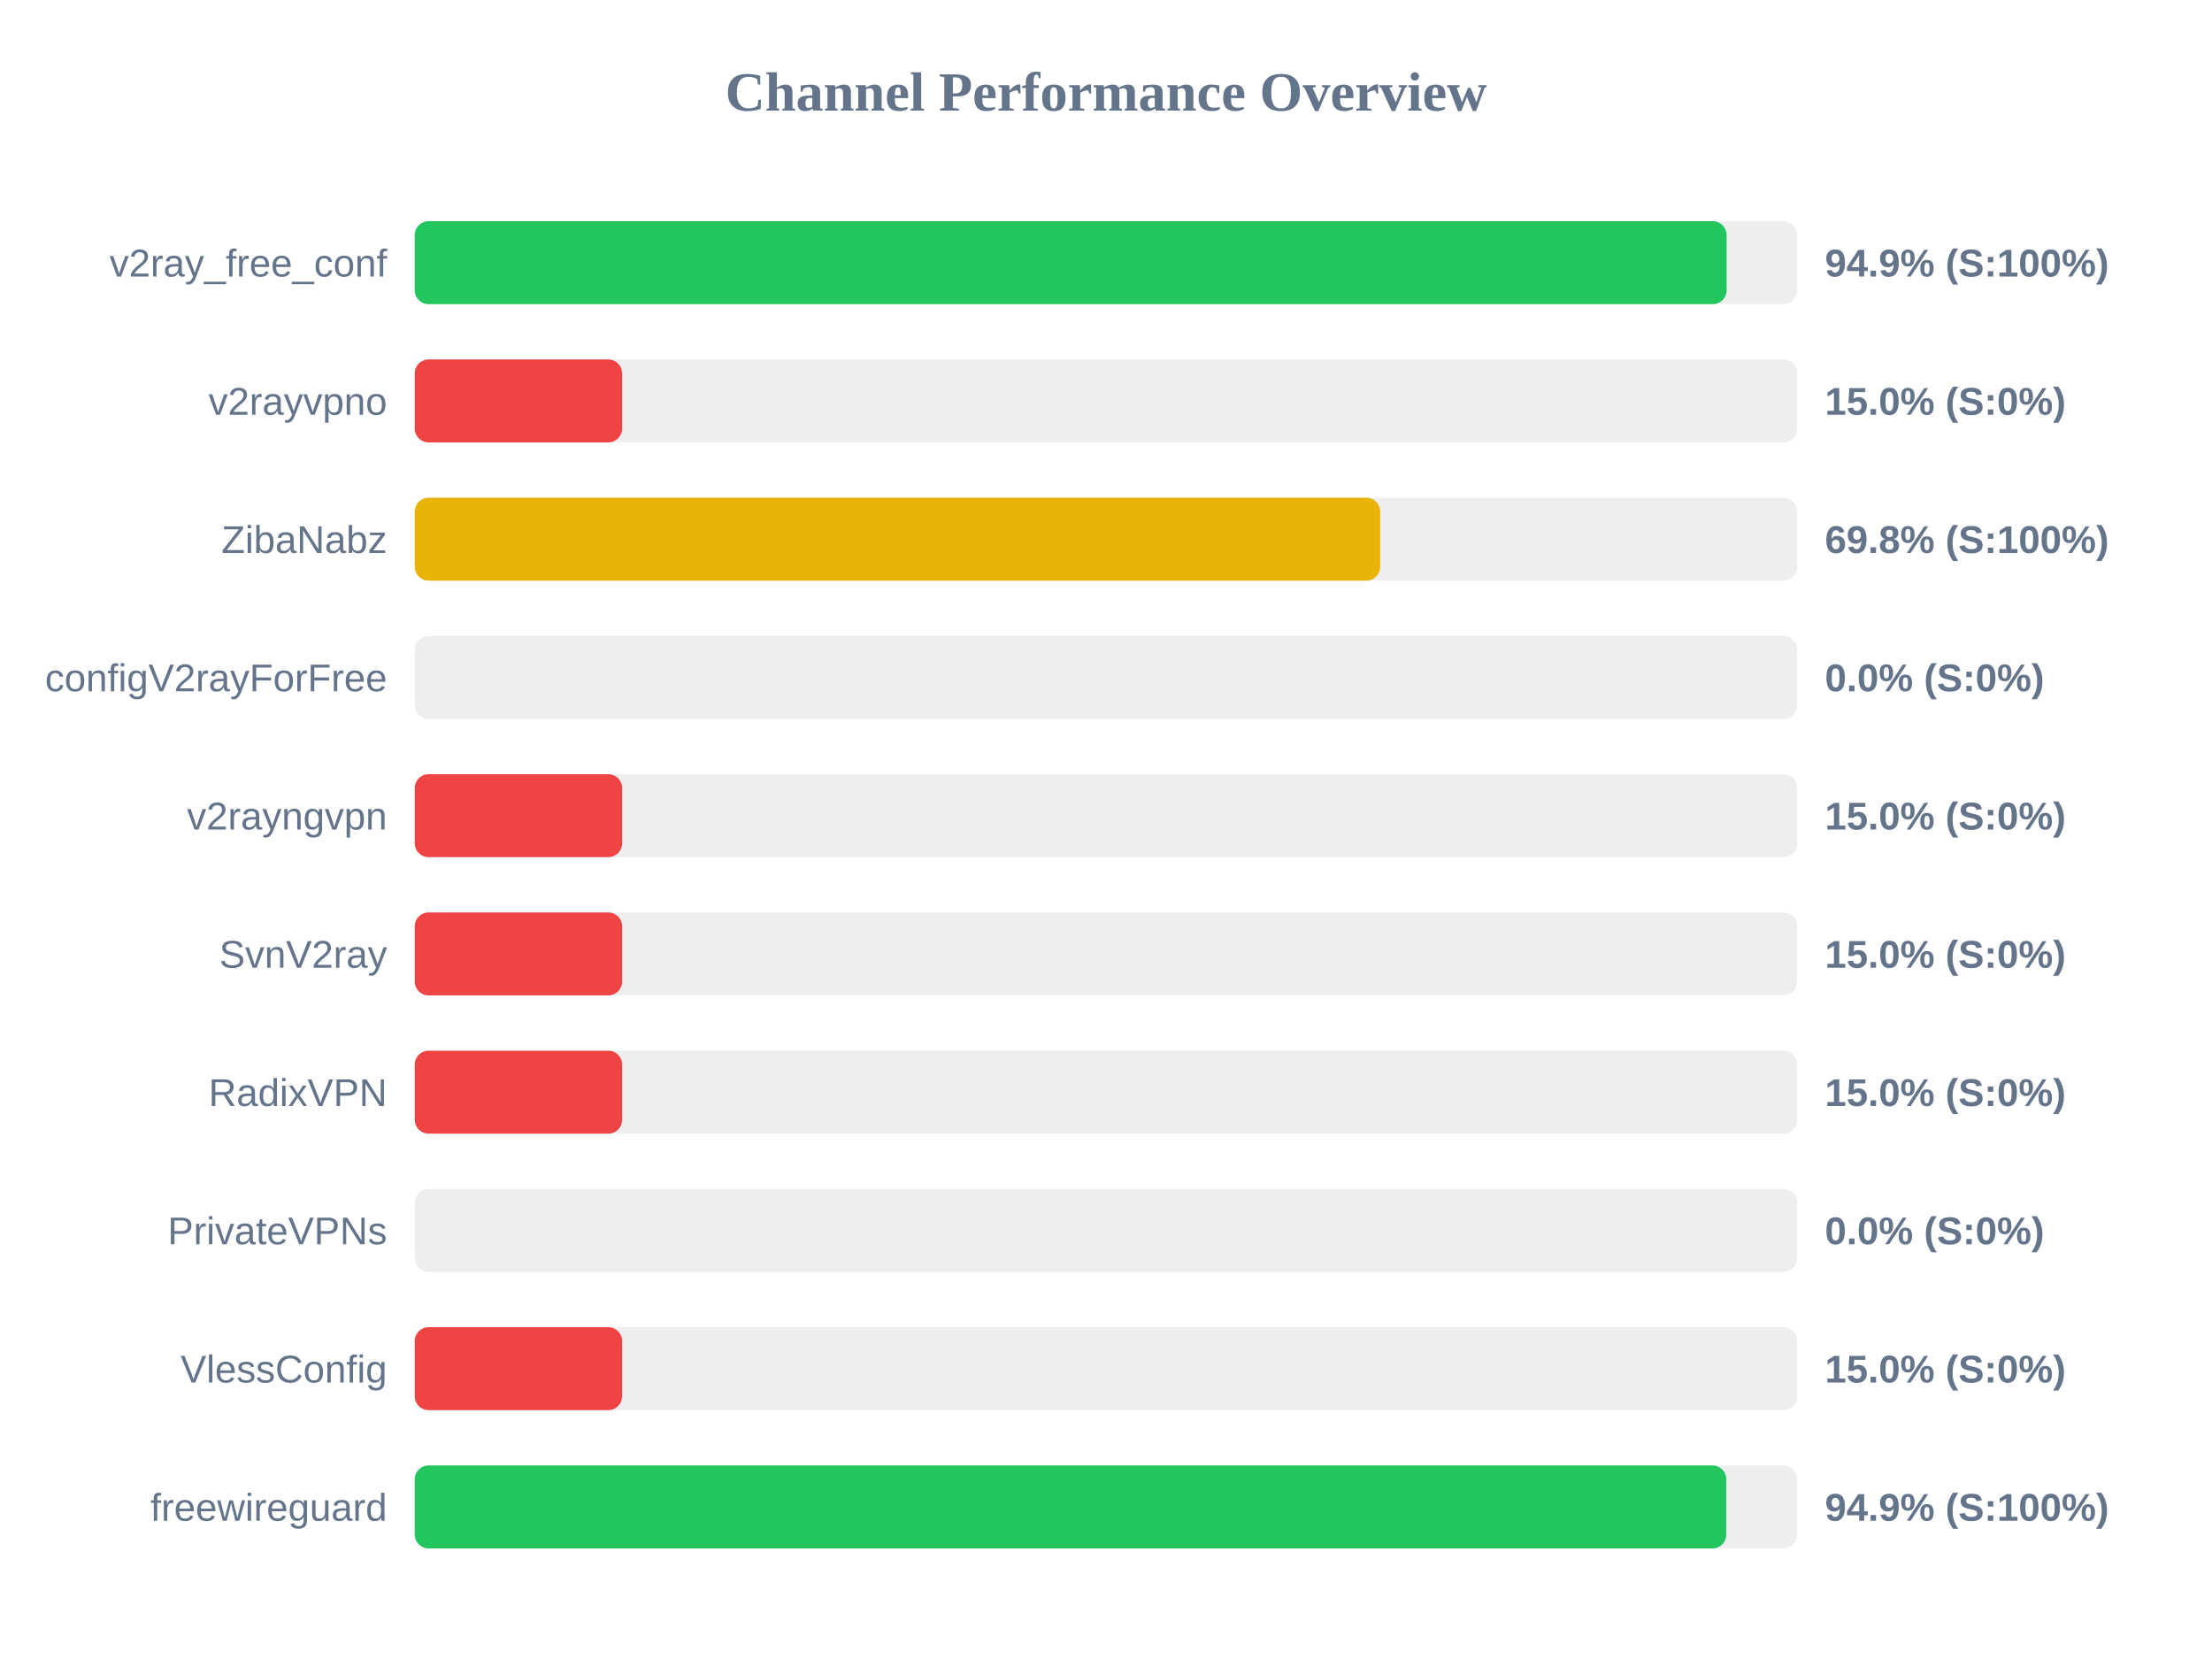
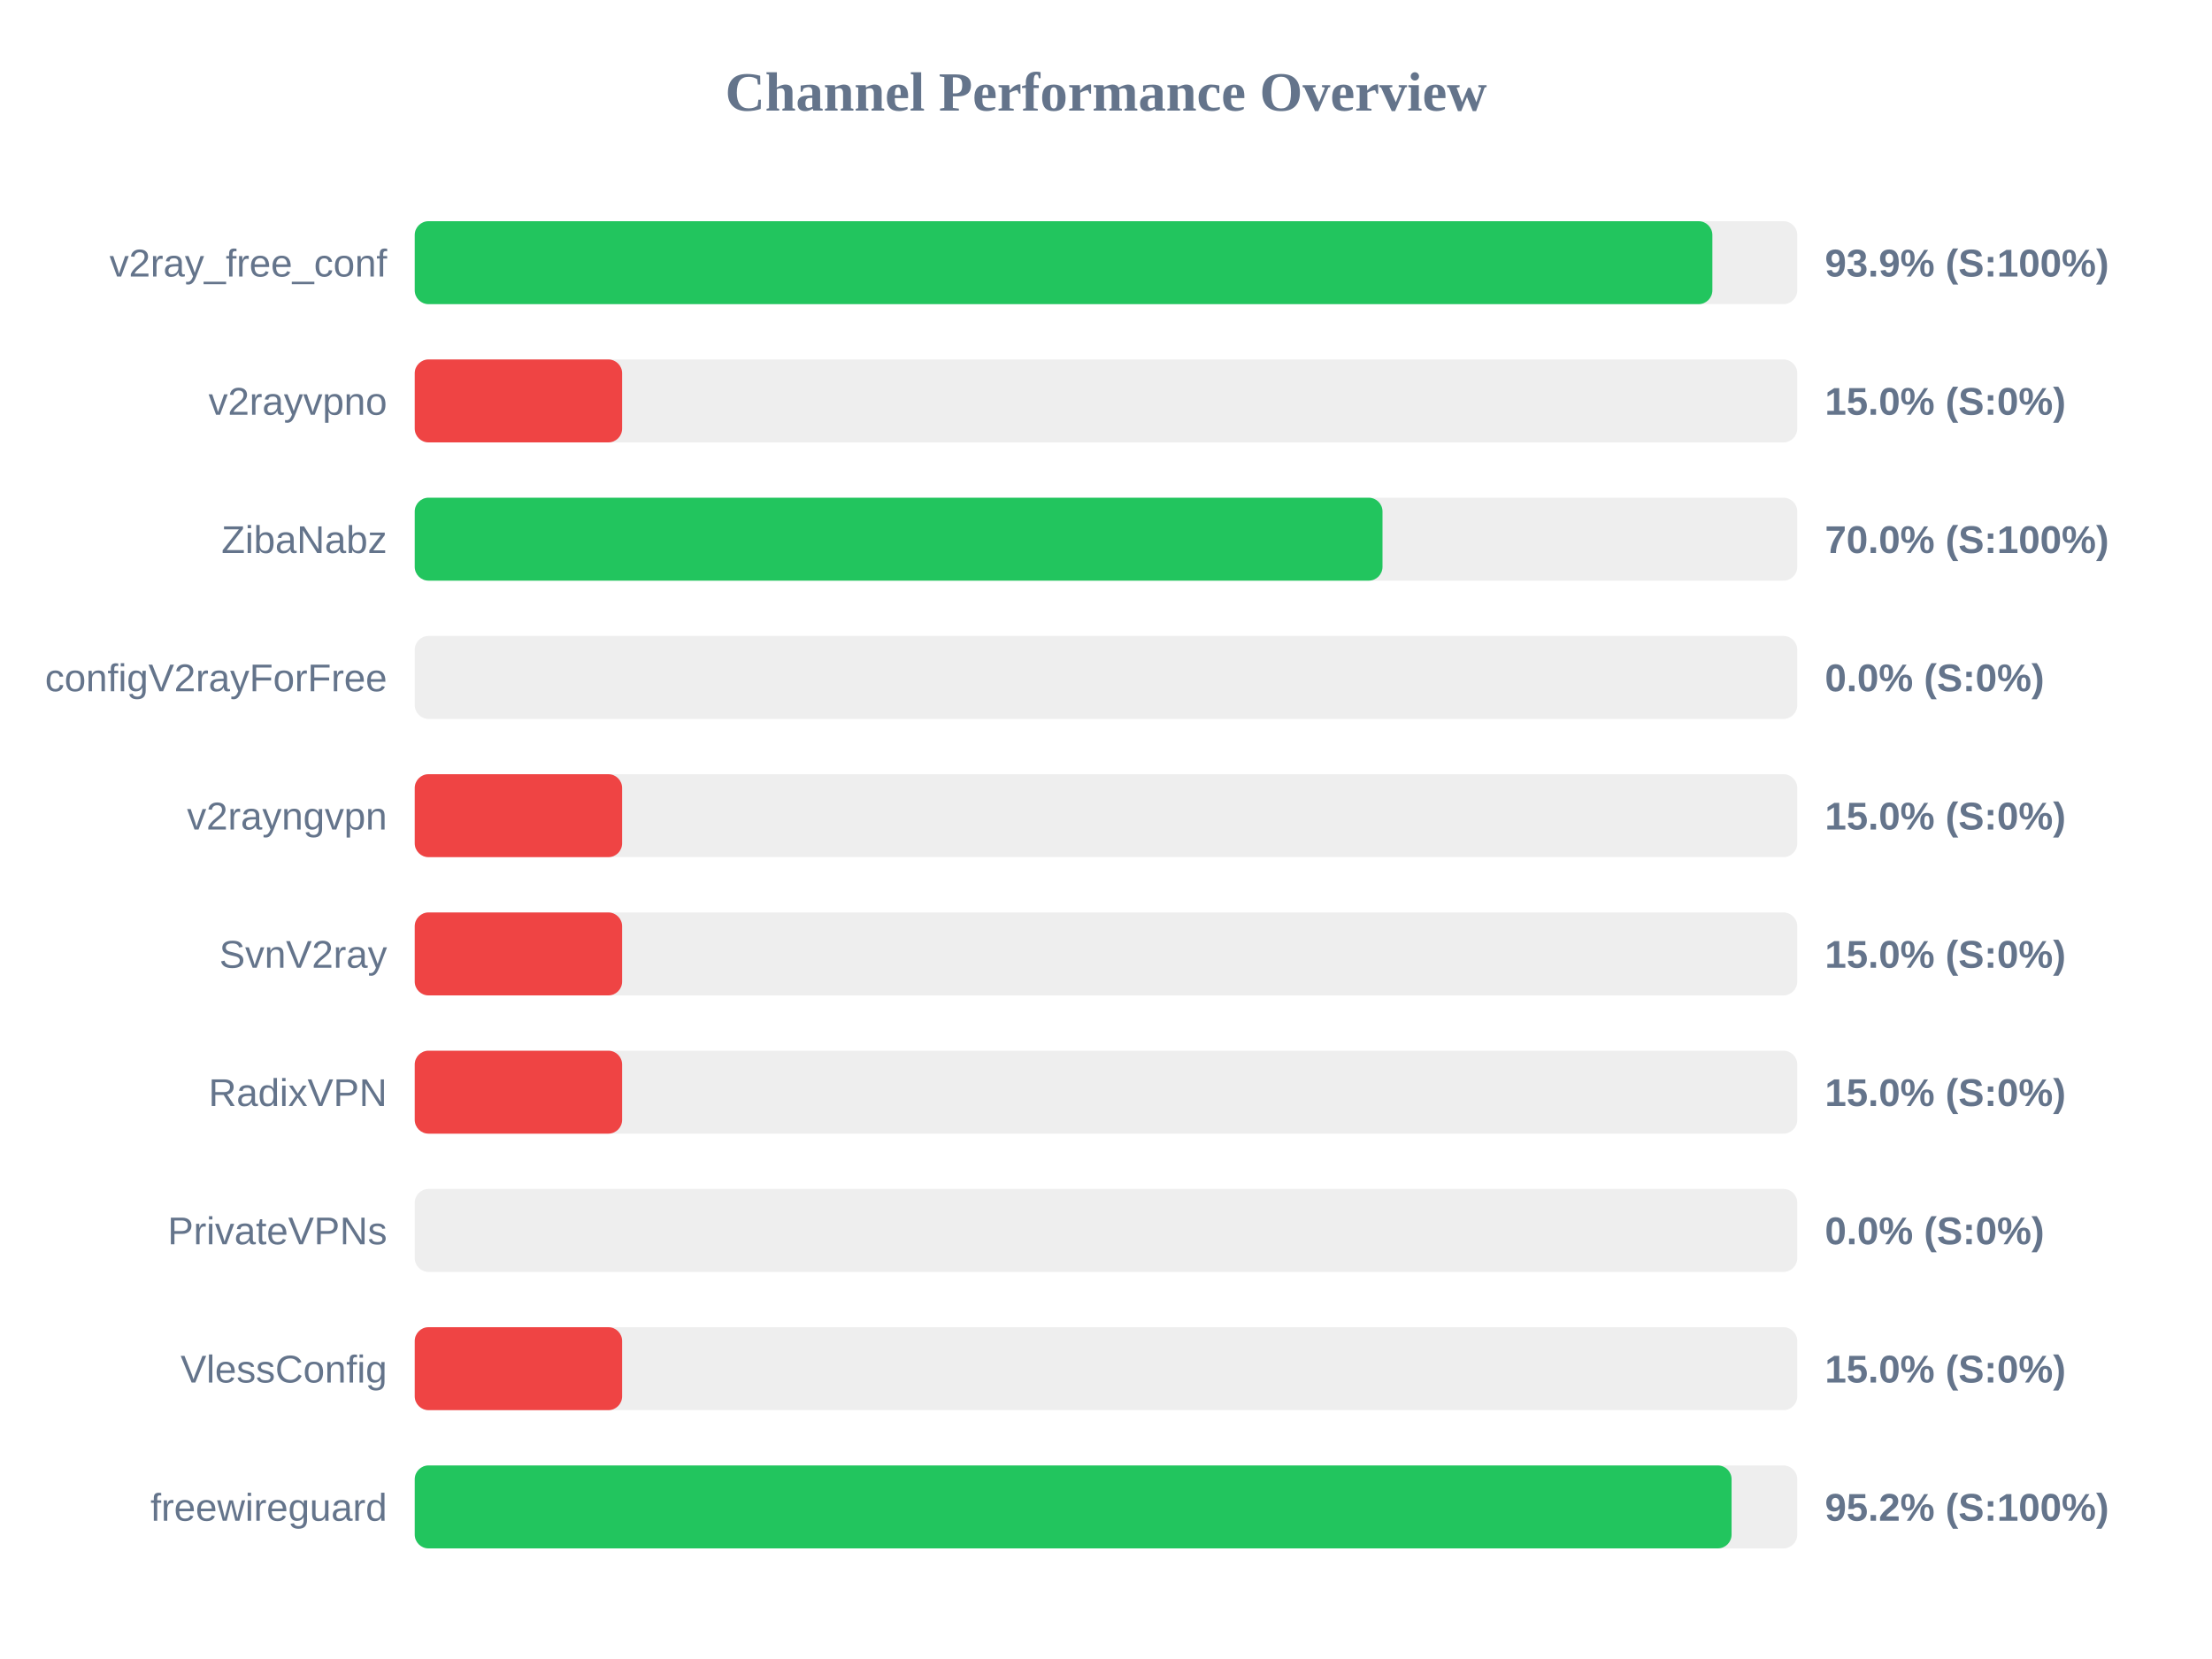
<svg xmlns="http://www.w3.org/2000/svg" width="800" height="600" version="1.1">
  <style>
        .row { font: 14px Arial; fill: #64748b; }
        .score { font: bold 14px Arial; fill: #64748b; }
    </style>
  <text x="400" y="40" text-anchor="middle" font-size="20px" font-weight="bold" fill="#64748b">Channel Performance Overview</text>
  <rect x="150" y="80" width="500" height="30" fill="#eee" rx="5" />
-   <rect x="150" y="80" width="474.45" height="30" fill="#22c55e" rx="5" />
+   <rect x="150" y="80" width="469.3" height="30" fill="#22c55e" rx="5" />
  <text x="140" y="100" text-anchor="end" class="row">v2ray_free_conf</text>
-   <text x="660" y="100" text-anchor="start" class="score">94.9% (S:100%)</text>
+   <text x="660" y="100" text-anchor="start" class="score">93.9% (S:100%)</text>
  <rect x="150" y="130" width="500" height="30" fill="#eee" rx="5" />
  <rect x="150" y="130" width="75.0" height="30" fill="#ef4444" rx="5" />
  <text x="140" y="150" text-anchor="end" class="row">v2rayvpno</text>
  <text x="660" y="150" text-anchor="start" class="score">15.0% (S:0%)</text>
  <rect x="150" y="180" width="500" height="30" fill="#eee" rx="5" />
-   <rect x="150" y="180" width="349.15" height="30" fill="#eab308" rx="5" />
+   <rect x="150" y="180" width="350.0" height="30" fill="#22c55e" rx="5" />
  <text x="140" y="200" text-anchor="end" class="row">ZibaNabz</text>
-   <text x="660" y="200" text-anchor="start" class="score">69.8% (S:100%)</text>
+   <text x="660" y="200" text-anchor="start" class="score">70.0% (S:100%)</text>
  <rect x="150" y="230" width="500" height="30" fill="#eee" rx="5" />
  <rect x="150" y="230" width="0.0" height="30" fill="#ef4444" rx="5" />
  <text x="140" y="250" text-anchor="end" class="row">configV2rayForFree</text>
  <text x="660" y="250" text-anchor="start" class="score">0.0% (S:0%)</text>
  <rect x="150" y="280" width="500" height="30" fill="#eee" rx="5" />
  <rect x="150" y="280" width="75.0" height="30" fill="#ef4444" rx="5" />
  <text x="140" y="300" text-anchor="end" class="row">v2rayngvpn</text>
  <text x="660" y="300" text-anchor="start" class="score">15.0% (S:0%)</text>
  <rect x="150" y="330" width="500" height="30" fill="#eee" rx="5" />
  <rect x="150" y="330" width="75.0" height="30" fill="#ef4444" rx="5" />
  <text x="140" y="350" text-anchor="end" class="row">SvnV2ray</text>
  <text x="660" y="350" text-anchor="start" class="score">15.0% (S:0%)</text>
  <rect x="150" y="380" width="500" height="30" fill="#eee" rx="5" />
  <rect x="150" y="380" width="75.0" height="30" fill="#ef4444" rx="5" />
  <text x="140" y="400" text-anchor="end" class="row">RadixVPN</text>
  <text x="660" y="400" text-anchor="start" class="score">15.0% (S:0%)</text>
  <rect x="150" y="430" width="500" height="30" fill="#eee" rx="5" />
  <rect x="150" y="430" width="0.0" height="30" fill="#ef4444" rx="5" />
  <text x="140" y="450" text-anchor="end" class="row">PrivateVPNs</text>
  <text x="660" y="450" text-anchor="start" class="score">0.0% (S:0%)</text>
  <rect x="150" y="480" width="500" height="30" fill="#eee" rx="5" />
  <rect x="150" y="480" width="75.0" height="30" fill="#ef4444" rx="5" />
  <text x="140" y="500" text-anchor="end" class="row">VlessConfig</text>
  <text x="660" y="500" text-anchor="start" class="score">15.0% (S:0%)</text>
  <rect x="150" y="530" width="500" height="30" fill="#eee" rx="5" />
-   <rect x="150" y="530" width="474.35" height="30" fill="#22c55e" rx="5" />
+   <rect x="150" y="530" width="476.25" height="30" fill="#22c55e" rx="5" />
  <text x="140" y="550" text-anchor="end" class="row">freewireguard</text>
-   <text x="660" y="550" text-anchor="start" class="score">94.9% (S:100%)</text>
+   <text x="660" y="550" text-anchor="start" class="score">95.2% (S:100%)</text>
</svg>
